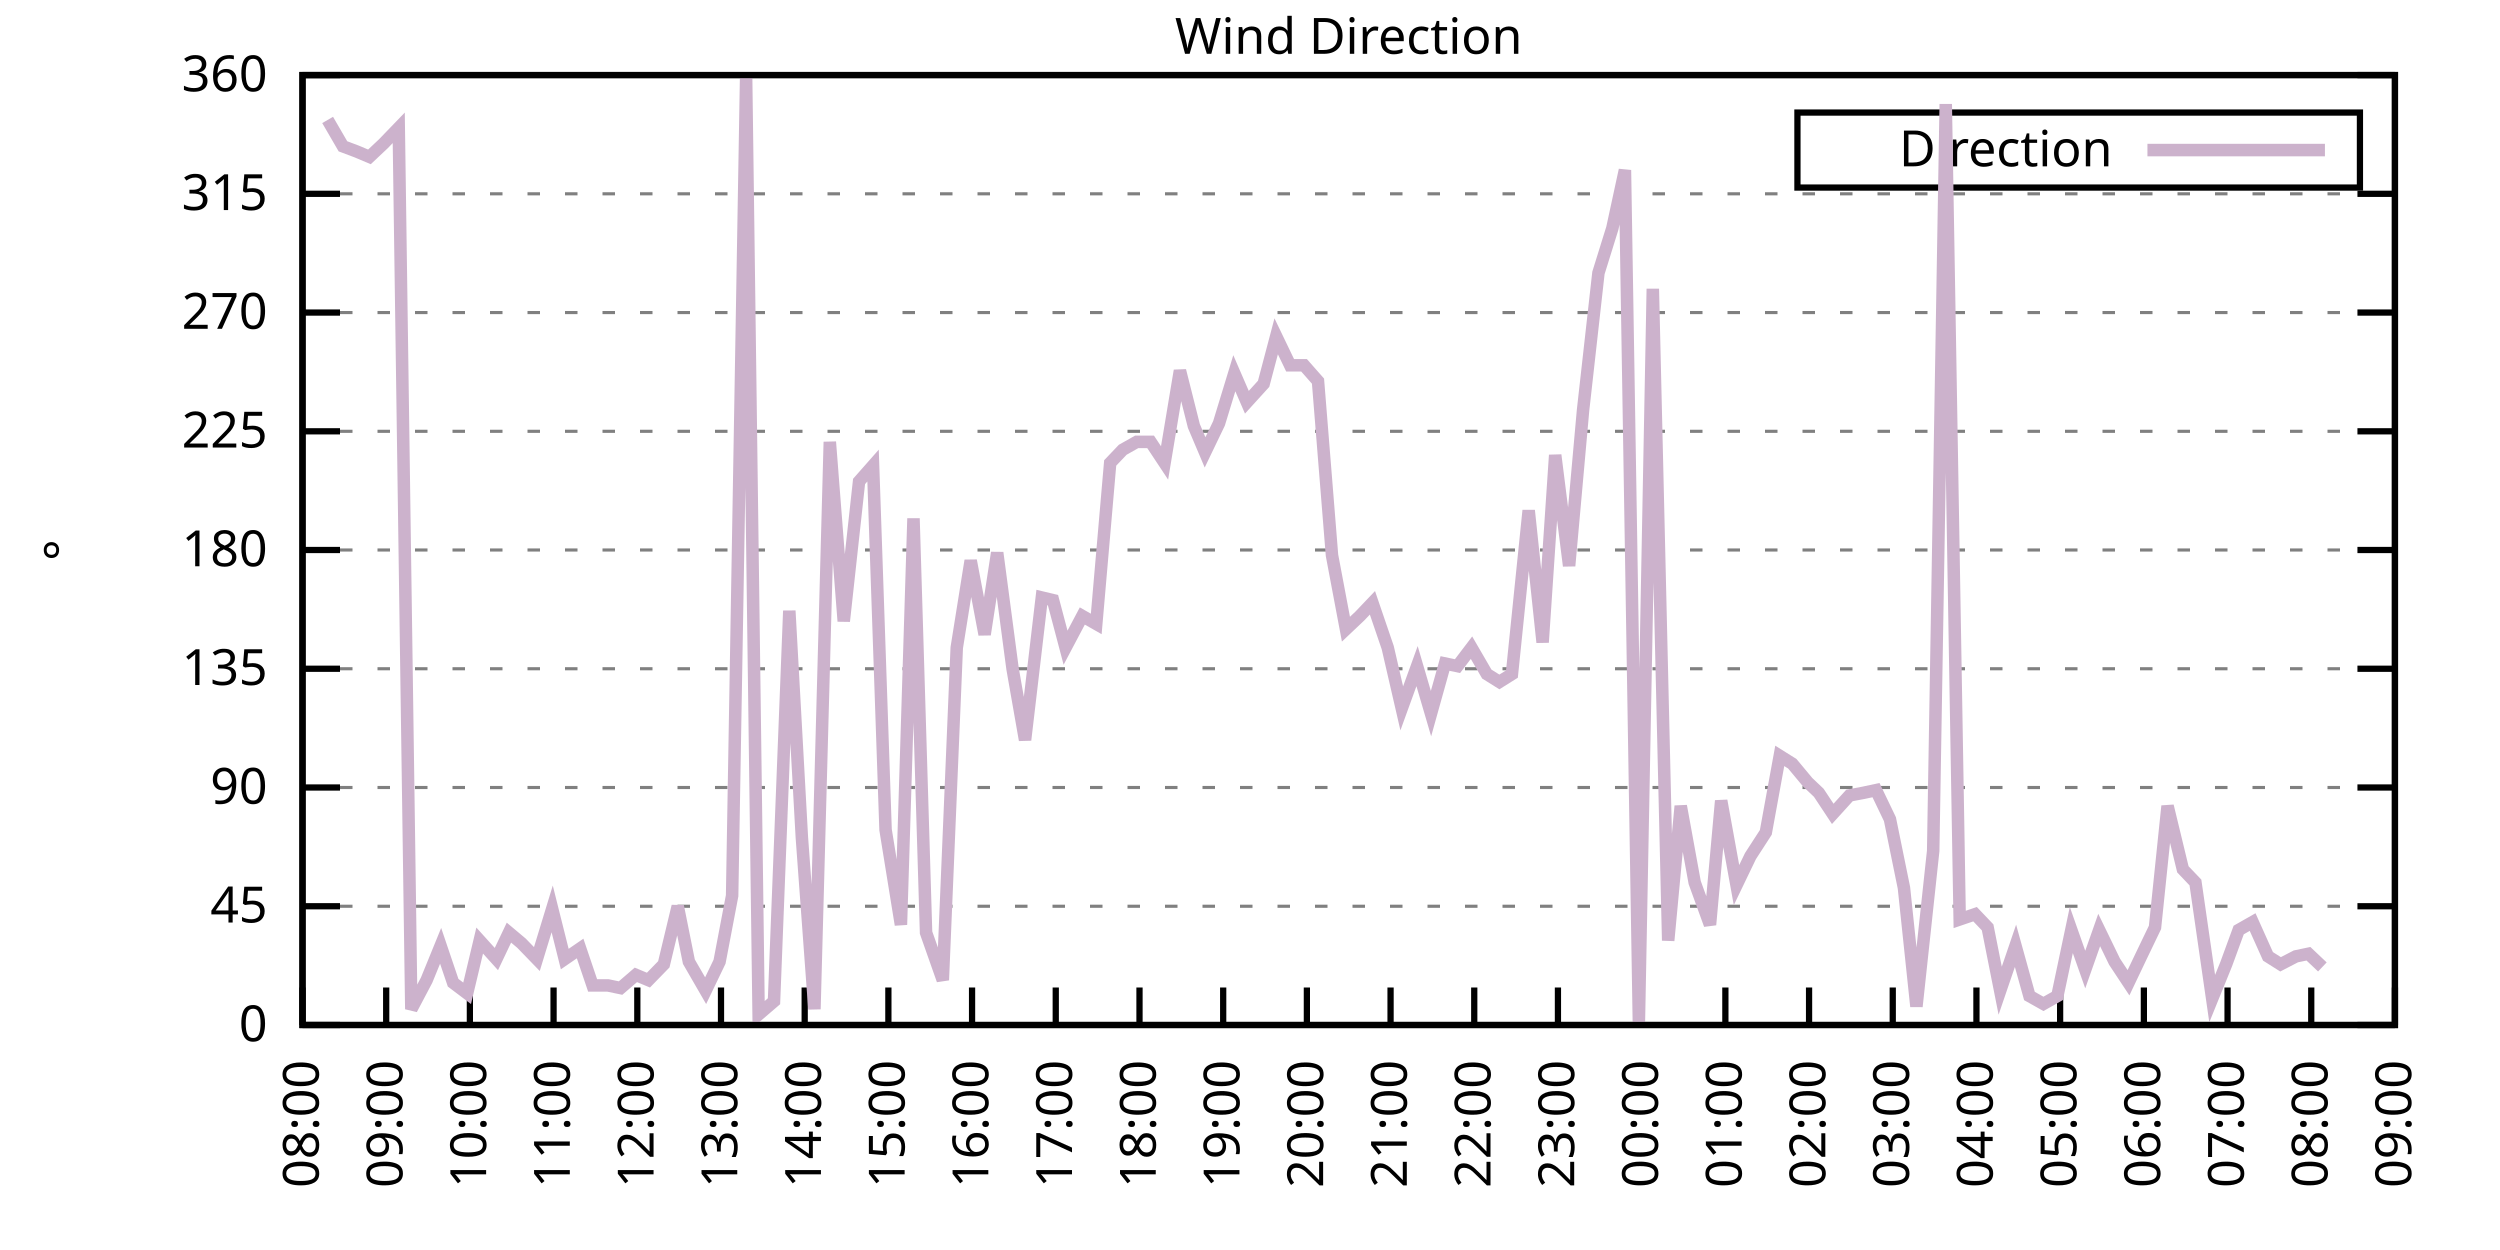
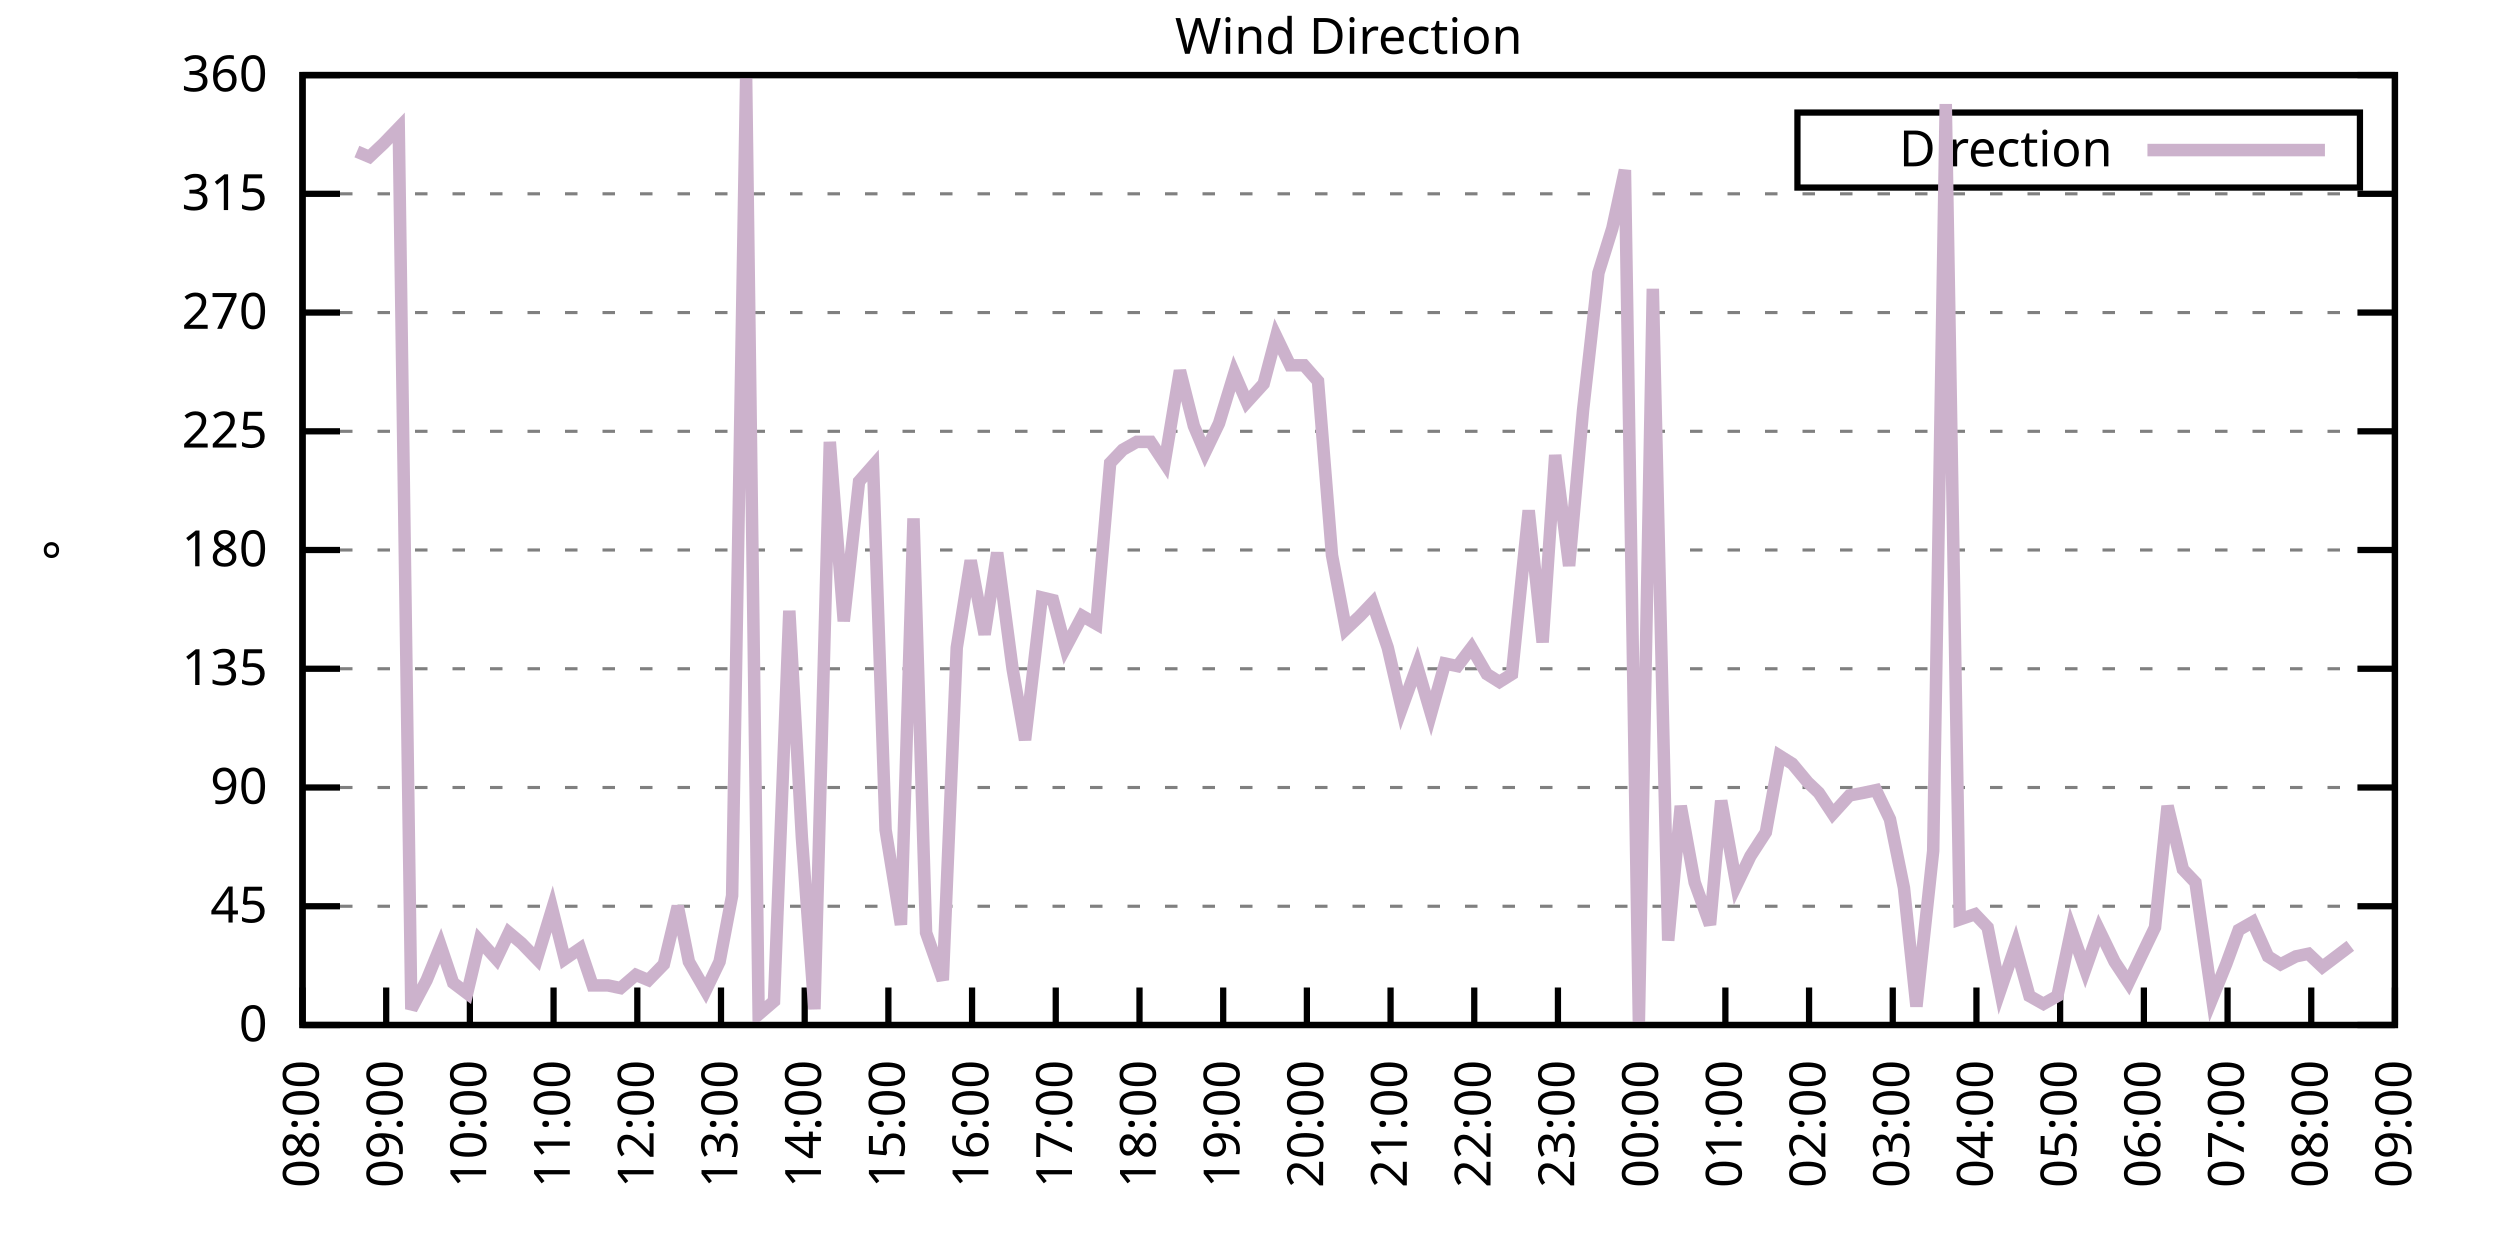
<svg xmlns="http://www.w3.org/2000/svg" xmlns:xlink="http://www.w3.org/1999/xlink" width="400" height="200" viewBox="0 0 400 200">
  <g id="gnuplot_canvas">
    <rect x="0" y="0" width="400" height="200" fill="none" />
    <defs>
      <circle id="gpDot" r="0.5" stroke-width="0.5" stroke="currentColor" />
      <path id="gpPt0" stroke-width="0.333" stroke="currentColor" d="M-1,0 h2 M0,-1 v2" />
      <path id="gpPt1" stroke-width="0.333" stroke="currentColor" d="M-1,-1 L1,1 M1,-1 L-1,1" />
      <path id="gpPt2" stroke-width="0.333" stroke="currentColor" d="M-1,0 L1,0 M0,-1 L0,1 M-1,-1 L1,1 M-1,1 L1,-1" />
      <rect id="gpPt3" stroke-width="0.333" stroke="currentColor" x="-1" y="-1" width="2" height="2" />
      <rect id="gpPt4" stroke-width="0.333" stroke="currentColor" fill="currentColor" x="-1" y="-1" width="2" height="2" />
      <circle id="gpPt5" stroke-width="0.333" stroke="currentColor" cx="0" cy="0" r="1" />
      <use xlink:href="#gpPt5" id="gpPt6" fill="currentColor" stroke="none" />
      <path id="gpPt7" stroke-width="0.333" stroke="currentColor" d="M0,-1.33 L-1.33,0.67 L1.33,0.67 z" />
      <use xlink:href="#gpPt7" id="gpPt8" fill="currentColor" stroke="none" />
      <use xlink:href="#gpPt7" id="gpPt9" stroke="currentColor" transform="rotate(180)" />
      <use xlink:href="#gpPt9" id="gpPt10" fill="currentColor" stroke="none" />
      <use xlink:href="#gpPt3" id="gpPt11" stroke="currentColor" transform="rotate(45)" />
      <use xlink:href="#gpPt11" id="gpPt12" fill="currentColor" stroke="none" />
      <path id="gpPt13" stroke-width="0.333" stroke="currentColor" d="M0,1.330 L1.265,0.411 L0.782,-1.067 L-0.782,-1.076 L-1.265,0.411 z" />
      <use xlink:href="#gpPt13" id="gpPt14" fill="currentColor" stroke="none" />
      <filter id="textbox" filterUnits="objectBoundingBox" x="0" y="0" height="1" width="1">
        <feFlood flood-color="white" flood-opacity="1" result="bgnd" />
        <feComposite in="SourceGraphic" in2="bgnd" operator="atop" />
      </filter>
      <filter id="greybox" filterUnits="objectBoundingBox" x="0" y="0" height="1" width="1">
        <feFlood flood-color="lightgrey" flood-opacity="1" result="grey" />
        <feComposite in="SourceGraphic" in2="grey" operator="atop" />
      </filter>
    </defs>
    <g fill="none" color="white" stroke="currentColor" stroke-width="1.00" stroke-linecap="butt" stroke-linejoin="miter">
</g>
    <g fill="none" color="black" stroke="currentColor" stroke-width="1.00" stroke-linecap="butt" stroke-linejoin="miter">
      <g stroke="none" shape-rendering="crispEdges">
        <polygon fill="rgb(255, 255, 255)" points="48.40,164.00 383.18,164.00 383.18,12.02 48.40,12.02 " />
      </g>
    </g>
    <g fill="none" color="black" stroke="currentColor" stroke-width="1.00" stroke-linecap="butt" stroke-linejoin="miter">
</g>
    <g fill="none" color="black" stroke="black" stroke-width="0.50" stroke-linecap="butt" stroke-linejoin="miter">
</g>
    <g fill="none" color="gray" stroke="currentColor" stroke-width="0.50" stroke-linecap="butt" stroke-linejoin="miter">
      <path stroke="gray" stroke-dasharray="2,4" class="gridline" d="M48.40,164.00 L383.19,164.00  " />
    </g>
    <g fill="none" color="gray" stroke="gray" stroke-width="1.00" stroke-linecap="butt" stroke-linejoin="miter">
</g>
    <g fill="none" color="black" stroke="currentColor" stroke-width="1.00" stroke-linecap="butt" stroke-linejoin="miter">
      <path stroke="black" d="M48.40,164.00 L54.40,164.00 M383.19,164.00 L377.19,164.00  " />
      <g transform="translate(42.80,166.60)" stroke="none" fill="black" font-family="Sans" font-size="8.00" text-anchor="end">
        <text>
          <tspan font-family="Sans"> 0</tspan>
        </text>
      </g>
    </g>
    <g fill="none" color="black" stroke="currentColor" stroke-width="1.00" stroke-linecap="butt" stroke-linejoin="miter">
</g>
    <g fill="none" color="black" stroke="black" stroke-width="0.50" stroke-linecap="butt" stroke-linejoin="miter">
</g>
    <g fill="none" color="gray" stroke="currentColor" stroke-width="0.50" stroke-linecap="butt" stroke-linejoin="miter">
      <path stroke="gray" stroke-dasharray="2,4" class="gridline" d="M48.40,145.00 L383.19,145.00  " />
    </g>
    <g fill="none" color="gray" stroke="gray" stroke-width="1.00" stroke-linecap="butt" stroke-linejoin="miter">
</g>
    <g fill="none" color="black" stroke="currentColor" stroke-width="1.00" stroke-linecap="butt" stroke-linejoin="miter">
      <path stroke="black" d="M48.40,145.00 L54.40,145.00 M383.19,145.00 L377.19,145.00  " />
      <g transform="translate(42.80,147.60)" stroke="none" fill="black" font-family="Sans" font-size="8.00" text-anchor="end">
        <text>
          <tspan font-family="Sans"> 45</tspan>
        </text>
      </g>
    </g>
    <g fill="none" color="black" stroke="currentColor" stroke-width="1.00" stroke-linecap="butt" stroke-linejoin="miter">
</g>
    <g fill="none" color="black" stroke="black" stroke-width="0.50" stroke-linecap="butt" stroke-linejoin="miter">
</g>
    <g fill="none" color="gray" stroke="currentColor" stroke-width="0.50" stroke-linecap="butt" stroke-linejoin="miter">
      <path stroke="gray" stroke-dasharray="2,4" class="gridline" d="M48.40,126.00 L383.19,126.00  " />
    </g>
    <g fill="none" color="gray" stroke="gray" stroke-width="1.00" stroke-linecap="butt" stroke-linejoin="miter">
</g>
    <g fill="none" color="black" stroke="currentColor" stroke-width="1.00" stroke-linecap="butt" stroke-linejoin="miter">
      <path stroke="black" d="M48.40,126.00 L54.40,126.00 M383.19,126.00 L377.19,126.00  " />
      <g transform="translate(42.80,128.60)" stroke="none" fill="black" font-family="Sans" font-size="8.00" text-anchor="end">
        <text>
          <tspan font-family="Sans"> 90</tspan>
        </text>
      </g>
    </g>
    <g fill="none" color="black" stroke="currentColor" stroke-width="1.00" stroke-linecap="butt" stroke-linejoin="miter">
</g>
    <g fill="none" color="black" stroke="black" stroke-width="0.50" stroke-linecap="butt" stroke-linejoin="miter">
</g>
    <g fill="none" color="gray" stroke="currentColor" stroke-width="0.50" stroke-linecap="butt" stroke-linejoin="miter">
      <path stroke="gray" stroke-dasharray="2,4" class="gridline" d="M48.40,107.00 L383.19,107.00  " />
    </g>
    <g fill="none" color="gray" stroke="gray" stroke-width="1.00" stroke-linecap="butt" stroke-linejoin="miter">
</g>
    <g fill="none" color="black" stroke="currentColor" stroke-width="1.00" stroke-linecap="butt" stroke-linejoin="miter">
      <path stroke="black" d="M48.40,107.00 L54.40,107.00 M383.19,107.00 L377.19,107.00  " />
      <g transform="translate(42.80,109.60)" stroke="none" fill="black" font-family="Sans" font-size="8.00" text-anchor="end">
        <text>
          <tspan font-family="Sans"> 135</tspan>
        </text>
      </g>
    </g>
    <g fill="none" color="black" stroke="currentColor" stroke-width="1.00" stroke-linecap="butt" stroke-linejoin="miter">
</g>
    <g fill="none" color="black" stroke="black" stroke-width="0.50" stroke-linecap="butt" stroke-linejoin="miter">
</g>
    <g fill="none" color="gray" stroke="currentColor" stroke-width="0.50" stroke-linecap="butt" stroke-linejoin="miter">
      <path stroke="gray" stroke-dasharray="2,4" class="gridline" d="M48.40,88.00 L383.19,88.00  " />
    </g>
    <g fill="none" color="gray" stroke="gray" stroke-width="1.00" stroke-linecap="butt" stroke-linejoin="miter">
</g>
    <g fill="none" color="black" stroke="currentColor" stroke-width="1.00" stroke-linecap="butt" stroke-linejoin="miter">
      <path stroke="black" d="M48.40,88.00 L54.40,88.00 M383.19,88.00 L377.19,88.00  " />
      <g transform="translate(42.80,90.60)" stroke="none" fill="black" font-family="Sans" font-size="8.00" text-anchor="end">
        <text>
          <tspan font-family="Sans"> 180</tspan>
        </text>
      </g>
    </g>
    <g fill="none" color="black" stroke="currentColor" stroke-width="1.00" stroke-linecap="butt" stroke-linejoin="miter">
</g>
    <g fill="none" color="black" stroke="black" stroke-width="0.50" stroke-linecap="butt" stroke-linejoin="miter">
</g>
    <g fill="none" color="gray" stroke="currentColor" stroke-width="0.50" stroke-linecap="butt" stroke-linejoin="miter">
      <path stroke="gray" stroke-dasharray="2,4" class="gridline" d="M48.40,69.01 L383.19,69.01  " />
    </g>
    <g fill="none" color="gray" stroke="gray" stroke-width="1.00" stroke-linecap="butt" stroke-linejoin="miter">
</g>
    <g fill="none" color="black" stroke="currentColor" stroke-width="1.00" stroke-linecap="butt" stroke-linejoin="miter">
      <path stroke="black" d="M48.40,69.01 L54.40,69.01 M383.19,69.01 L377.19,69.01  " />
      <g transform="translate(42.80,71.61)" stroke="none" fill="black" font-family="Sans" font-size="8.00" text-anchor="end">
        <text>
          <tspan font-family="Sans"> 225</tspan>
        </text>
      </g>
    </g>
    <g fill="none" color="black" stroke="currentColor" stroke-width="1.00" stroke-linecap="butt" stroke-linejoin="miter">
</g>
    <g fill="none" color="black" stroke="black" stroke-width="0.50" stroke-linecap="butt" stroke-linejoin="miter">
</g>
    <g fill="none" color="gray" stroke="currentColor" stroke-width="0.50" stroke-linecap="butt" stroke-linejoin="miter">
      <path stroke="gray" stroke-dasharray="2,4" class="gridline" d="M48.40,50.01 L383.19,50.01  " />
    </g>
    <g fill="none" color="gray" stroke="gray" stroke-width="1.00" stroke-linecap="butt" stroke-linejoin="miter">
</g>
    <g fill="none" color="black" stroke="currentColor" stroke-width="1.00" stroke-linecap="butt" stroke-linejoin="miter">
      <path stroke="black" d="M48.40,50.01 L54.40,50.01 M383.19,50.01 L377.19,50.01  " />
      <g transform="translate(42.80,52.61)" stroke="none" fill="black" font-family="Sans" font-size="8.00" text-anchor="end">
        <text>
          <tspan font-family="Sans"> 270</tspan>
        </text>
      </g>
    </g>
    <g fill="none" color="black" stroke="currentColor" stroke-width="1.00" stroke-linecap="butt" stroke-linejoin="miter">
</g>
    <g fill="none" color="black" stroke="black" stroke-width="0.50" stroke-linecap="butt" stroke-linejoin="miter">
</g>
    <g fill="none" color="gray" stroke="currentColor" stroke-width="0.50" stroke-linecap="butt" stroke-linejoin="miter">
      <path stroke="gray" stroke-dasharray="2,4" class="gridline" d="M48.40,31.01 L383.19,31.01  " />
    </g>
    <g fill="none" color="gray" stroke="gray" stroke-width="1.00" stroke-linecap="butt" stroke-linejoin="miter">
</g>
    <g fill="none" color="black" stroke="currentColor" stroke-width="1.00" stroke-linecap="butt" stroke-linejoin="miter">
      <path stroke="black" d="M48.40,31.01 L54.40,31.01 M383.19,31.01 L377.19,31.01  " />
      <g transform="translate(42.80,33.61)" stroke="none" fill="black" font-family="Sans" font-size="8.00" text-anchor="end">
        <text>
          <tspan font-family="Sans"> 315</tspan>
        </text>
      </g>
    </g>
    <g fill="none" color="black" stroke="currentColor" stroke-width="1.00" stroke-linecap="butt" stroke-linejoin="miter">
</g>
    <g fill="none" color="black" stroke="black" stroke-width="0.50" stroke-linecap="butt" stroke-linejoin="miter">
</g>
    <g fill="none" color="gray" stroke="currentColor" stroke-width="0.50" stroke-linecap="butt" stroke-linejoin="miter">
      <path stroke="gray" stroke-dasharray="2,4" class="gridline" d="M48.40,12.01 L383.19,12.01  " />
    </g>
    <g fill="none" color="gray" stroke="gray" stroke-width="1.00" stroke-linecap="butt" stroke-linejoin="miter">
</g>
    <g fill="none" color="black" stroke="currentColor" stroke-width="1.00" stroke-linecap="butt" stroke-linejoin="miter">
      <path stroke="black" d="M48.40,12.01 L54.40,12.01 M383.19,12.01 L377.19,12.01  " />
      <g transform="translate(42.80,14.61)" stroke="none" fill="black" font-family="Sans" font-size="8.00" text-anchor="end">
        <text>
          <tspan font-family="Sans"> 360</tspan>
        </text>
      </g>
    </g>
    <g fill="none" color="black" stroke="currentColor" stroke-width="1.00" stroke-linecap="butt" stroke-linejoin="miter">
      <path stroke="black" d="M48.40,164.00 L48.40,158.00  " />
      <g transform="translate(51.00,169.60) rotate(270.00)" stroke="none" fill="black" font-family="Sans" font-size="8.00" text-anchor="end">
        <text>
          <tspan font-family="Sans">08:00</tspan>
        </text>
      </g>
    </g>
    <g fill="none" color="black" stroke="currentColor" stroke-width="1.00" stroke-linecap="butt" stroke-linejoin="miter">
      <path stroke="black" d="M61.79,164.00 L61.79,158.00  " />
      <g transform="translate(64.39,169.60) rotate(270.00)" stroke="none" fill="black" font-family="Sans" font-size="8.00" text-anchor="end">
        <text>
          <tspan font-family="Sans">09:00</tspan>
        </text>
      </g>
    </g>
    <g fill="none" color="black" stroke="currentColor" stroke-width="1.00" stroke-linecap="butt" stroke-linejoin="miter">
      <path stroke="black" d="M75.18,164.00 L75.18,158.00  " />
      <g transform="translate(77.78,169.60) rotate(270.00)" stroke="none" fill="black" font-family="Sans" font-size="8.00" text-anchor="end">
        <text>
          <tspan font-family="Sans">10:00</tspan>
        </text>
      </g>
    </g>
    <g fill="none" color="black" stroke="currentColor" stroke-width="1.00" stroke-linecap="butt" stroke-linejoin="miter">
      <path stroke="black" d="M88.57,164.00 L88.57,158.00  " />
      <g transform="translate(91.17,169.60) rotate(270.00)" stroke="none" fill="black" font-family="Sans" font-size="8.00" text-anchor="end">
        <text>
          <tspan font-family="Sans">11:00</tspan>
        </text>
      </g>
    </g>
    <g fill="none" color="black" stroke="currentColor" stroke-width="1.00" stroke-linecap="butt" stroke-linejoin="miter">
      <path stroke="black" d="M101.97,164.00 L101.97,158.00  " />
      <g transform="translate(104.57,169.60) rotate(270.00)" stroke="none" fill="black" font-family="Sans" font-size="8.00" text-anchor="end">
        <text>
          <tspan font-family="Sans">12:00</tspan>
        </text>
      </g>
    </g>
    <g fill="none" color="black" stroke="currentColor" stroke-width="1.00" stroke-linecap="butt" stroke-linejoin="miter">
      <path stroke="black" d="M115.36,164.00 L115.36,158.00  " />
      <g transform="translate(117.96,169.60) rotate(270.00)" stroke="none" fill="black" font-family="Sans" font-size="8.00" text-anchor="end">
        <text>
          <tspan font-family="Sans">13:00</tspan>
        </text>
      </g>
    </g>
    <g fill="none" color="black" stroke="currentColor" stroke-width="1.00" stroke-linecap="butt" stroke-linejoin="miter">
      <path stroke="black" d="M128.75,164.00 L128.75,158.00  " />
      <g transform="translate(131.35,169.60) rotate(270.00)" stroke="none" fill="black" font-family="Sans" font-size="8.00" text-anchor="end">
        <text>
          <tspan font-family="Sans">14:00</tspan>
        </text>
      </g>
    </g>
    <g fill="none" color="black" stroke="currentColor" stroke-width="1.00" stroke-linecap="butt" stroke-linejoin="miter">
      <path stroke="black" d="M142.14,164.00 L142.14,158.00  " />
      <g transform="translate(144.74,169.60) rotate(270.00)" stroke="none" fill="black" font-family="Sans" font-size="8.00" text-anchor="end">
        <text>
          <tspan font-family="Sans">15:00</tspan>
        </text>
      </g>
    </g>
    <g fill="none" color="black" stroke="currentColor" stroke-width="1.00" stroke-linecap="butt" stroke-linejoin="miter">
      <path stroke="black" d="M155.53,164.00 L155.53,158.00  " />
      <g transform="translate(158.13,169.60) rotate(270.00)" stroke="none" fill="black" font-family="Sans" font-size="8.00" text-anchor="end">
        <text>
          <tspan font-family="Sans">16:00</tspan>
        </text>
      </g>
    </g>
    <g fill="none" color="black" stroke="currentColor" stroke-width="1.00" stroke-linecap="butt" stroke-linejoin="miter">
      <path stroke="black" d="M168.92,164.00 L168.92,158.00  " />
      <g transform="translate(171.52,169.60) rotate(270.00)" stroke="none" fill="black" font-family="Sans" font-size="8.00" text-anchor="end">
        <text>
          <tspan font-family="Sans">17:00</tspan>
        </text>
      </g>
    </g>
    <g fill="none" color="black" stroke="currentColor" stroke-width="1.00" stroke-linecap="butt" stroke-linejoin="miter">
      <path stroke="black" d="M182.32,164.00 L182.32,158.00  " />
      <g transform="translate(184.92,169.60) rotate(270.00)" stroke="none" fill="black" font-family="Sans" font-size="8.00" text-anchor="end">
        <text>
          <tspan font-family="Sans">18:00</tspan>
        </text>
      </g>
    </g>
    <g fill="none" color="black" stroke="currentColor" stroke-width="1.00" stroke-linecap="butt" stroke-linejoin="miter">
      <path stroke="black" d="M195.71,164.00 L195.71,158.00  " />
      <g transform="translate(198.31,169.60) rotate(270.00)" stroke="none" fill="black" font-family="Sans" font-size="8.00" text-anchor="end">
        <text>
          <tspan font-family="Sans">19:00</tspan>
        </text>
      </g>
    </g>
    <g fill="none" color="black" stroke="currentColor" stroke-width="1.00" stroke-linecap="butt" stroke-linejoin="miter">
      <path stroke="black" d="M209.10,164.00 L209.10,158.00  " />
      <g transform="translate(211.70,169.60) rotate(270.00)" stroke="none" fill="black" font-family="Sans" font-size="8.00" text-anchor="end">
        <text>
          <tspan font-family="Sans">20:00</tspan>
        </text>
      </g>
    </g>
    <g fill="none" color="black" stroke="currentColor" stroke-width="1.00" stroke-linecap="butt" stroke-linejoin="miter">
      <path stroke="black" d="M222.49,164.00 L222.49,158.00  " />
      <g transform="translate(225.09,169.60) rotate(270.00)" stroke="none" fill="black" font-family="Sans" font-size="8.00" text-anchor="end">
        <text>
          <tspan font-family="Sans">21:00</tspan>
        </text>
      </g>
    </g>
    <g fill="none" color="black" stroke="currentColor" stroke-width="1.00" stroke-linecap="butt" stroke-linejoin="miter">
      <path stroke="black" d="M235.88,164.00 L235.88,158.00  " />
      <g transform="translate(238.48,169.60) rotate(270.00)" stroke="none" fill="black" font-family="Sans" font-size="8.00" text-anchor="end">
        <text>
          <tspan font-family="Sans">22:00</tspan>
        </text>
      </g>
    </g>
    <g fill="none" color="black" stroke="currentColor" stroke-width="1.00" stroke-linecap="butt" stroke-linejoin="miter">
      <path stroke="black" d="M249.27,164.00 L249.27,158.00  " />
      <g transform="translate(251.87,169.60) rotate(270.00)" stroke="none" fill="black" font-family="Sans" font-size="8.00" text-anchor="end">
        <text>
          <tspan font-family="Sans">23:00</tspan>
        </text>
      </g>
    </g>
    <g fill="none" color="black" stroke="currentColor" stroke-width="1.00" stroke-linecap="butt" stroke-linejoin="miter">
      <path stroke="black" d="M262.67,164.00 L262.67,158.00  " />
      <g transform="translate(265.27,169.60) rotate(270.00)" stroke="none" fill="black" font-family="Sans" font-size="8.00" text-anchor="end">
        <text>
          <tspan font-family="Sans">00:00</tspan>
        </text>
      </g>
    </g>
    <g fill="none" color="black" stroke="currentColor" stroke-width="1.00" stroke-linecap="butt" stroke-linejoin="miter">
      <path stroke="black" d="M276.06,164.00 L276.06,158.00  " />
      <g transform="translate(278.66,169.60) rotate(270.00)" stroke="none" fill="black" font-family="Sans" font-size="8.00" text-anchor="end">
        <text>
          <tspan font-family="Sans">01:00</tspan>
        </text>
      </g>
    </g>
    <g fill="none" color="black" stroke="currentColor" stroke-width="1.00" stroke-linecap="butt" stroke-linejoin="miter">
      <path stroke="black" d="M289.45,164.00 L289.45,158.00  " />
      <g transform="translate(292.05,169.60) rotate(270.00)" stroke="none" fill="black" font-family="Sans" font-size="8.00" text-anchor="end">
        <text>
          <tspan font-family="Sans">02:00</tspan>
        </text>
      </g>
    </g>
    <g fill="none" color="black" stroke="currentColor" stroke-width="1.00" stroke-linecap="butt" stroke-linejoin="miter">
      <path stroke="black" d="M302.84,164.00 L302.84,158.00  " />
      <g transform="translate(305.44,169.60) rotate(270.00)" stroke="none" fill="black" font-family="Sans" font-size="8.00" text-anchor="end">
        <text>
          <tspan font-family="Sans">03:00</tspan>
        </text>
      </g>
    </g>
    <g fill="none" color="black" stroke="currentColor" stroke-width="1.00" stroke-linecap="butt" stroke-linejoin="miter">
      <path stroke="black" d="M316.23,164.00 L316.23,158.00  " />
      <g transform="translate(318.83,169.60) rotate(270.00)" stroke="none" fill="black" font-family="Sans" font-size="8.00" text-anchor="end">
        <text>
          <tspan font-family="Sans">04:00</tspan>
        </text>
      </g>
    </g>
    <g fill="none" color="black" stroke="currentColor" stroke-width="1.00" stroke-linecap="butt" stroke-linejoin="miter">
      <path stroke="black" d="M329.62,164.00 L329.62,158.00  " />
      <g transform="translate(332.22,169.60) rotate(270.00)" stroke="none" fill="black" font-family="Sans" font-size="8.00" text-anchor="end">
        <text>
          <tspan font-family="Sans">05:00</tspan>
        </text>
      </g>
    </g>
    <g fill="none" color="black" stroke="currentColor" stroke-width="1.00" stroke-linecap="butt" stroke-linejoin="miter">
      <path stroke="black" d="M343.02,164.00 L343.02,158.00  " />
      <g transform="translate(345.62,169.60) rotate(270.00)" stroke="none" fill="black" font-family="Sans" font-size="8.00" text-anchor="end">
        <text>
          <tspan font-family="Sans">06:00</tspan>
        </text>
      </g>
    </g>
    <g fill="none" color="black" stroke="currentColor" stroke-width="1.00" stroke-linecap="butt" stroke-linejoin="miter">
      <path stroke="black" d="M356.41,164.00 L356.41,158.00  " />
      <g transform="translate(359.01,169.60) rotate(270.00)" stroke="none" fill="black" font-family="Sans" font-size="8.00" text-anchor="end">
        <text>
          <tspan font-family="Sans">07:00</tspan>
        </text>
      </g>
    </g>
    <g fill="none" color="black" stroke="currentColor" stroke-width="1.00" stroke-linecap="butt" stroke-linejoin="miter">
      <path stroke="black" d="M369.80,164.00 L369.80,158.00  " />
      <g transform="translate(372.40,169.60) rotate(270.00)" stroke="none" fill="black" font-family="Sans" font-size="8.00" text-anchor="end">
        <text>
          <tspan font-family="Sans">08:00</tspan>
        </text>
      </g>
    </g>
    <g fill="none" color="black" stroke="currentColor" stroke-width="1.00" stroke-linecap="butt" stroke-linejoin="miter">
      <path stroke="black" d="M383.19,164.00 L383.19,158.00  " />
      <g transform="translate(385.79,169.60) rotate(270.00)" stroke="none" fill="black" font-family="Sans" font-size="8.00" text-anchor="end">
        <text>
          <tspan font-family="Sans">09:00</tspan>
        </text>
      </g>
    </g>
    <g fill="none" color="black" stroke="currentColor" stroke-width="1.00" stroke-linecap="butt" stroke-linejoin="miter">
</g>
    <g fill="none" color="black" stroke="currentColor" stroke-width="1.00" stroke-linecap="butt" stroke-linejoin="miter">
      <path stroke="black" d="M48.40,12.01 L48.40,164.00 L383.19,164.00 L383.19,12.01 L48.40,12.01 Z  " />
    </g>
    <g fill="none" color="black" stroke="currentColor" stroke-width="1.00" stroke-linecap="butt" stroke-linejoin="miter">
</g>
    <g fill="none" color="black" stroke="currentColor" stroke-width="1.00" stroke-linecap="butt" stroke-linejoin="miter">
      <path stroke="black" d="M287.59,30.01 L287.59,18.01 L377.59,18.01 L377.59,30.01 L287.59,30.01 Z  " />
    </g>
    <g id="Wind_direction_plot_1">
      <g fill="none" color="white" stroke="black" stroke-width="2.00" stroke-linecap="butt" stroke-linejoin="miter">
</g>
      <g fill="none" color="black" stroke="currentColor" stroke-width="2.00" stroke-linecap="butt" stroke-linejoin="miter">
        <g transform="translate(337.99,26.61)" stroke="none" fill="black" font-family="Sans" font-size="8.00" text-anchor="end">
          <text>
            <tspan font-family="Sans">Direction</tspan>
          </text>
        </g>
      </g>
      <g fill="none" color="black" stroke="currentColor" stroke-width="2.00" stroke-linecap="butt" stroke-linejoin="miter">
-         <path stroke="rgb(204, 178, 204)" d="M343.59,24.01 L371.99,24.01 M52.42,19.19 L54.87,23.41 L57.10,24.25 L59.11,25.10 L61.35,22.99 L63.80,20.45   L65.81,161.47 L68.26,156.82 L70.50,151.33 L72.50,157.24 L74.74,158.93 L76.75,150.49 L79.42,153.45 L81.43,149.22   L83.44,150.91 L85.90,153.45 L88.35,145.42 L90.36,153.45 L92.82,151.76 L94.82,157.67 L97.28,157.67 L99.29,158.09   L101.74,155.98 L103.75,156.82 L106.21,154.29 L108.44,145.00 L110.22,153.87 L112.90,158.51 L115.13,153.87 L117.14,143.31   L119.38,12.43 L121.38,162.31 L123.84,160.20 L126.29,97.72 L128.30,134.02 L130.31,161.47 L132.77,70.70 L135.00,99.40   L137.45,77.03 L139.69,74.49 L141.69,132.76 L144.15,147.96 L146.16,82.94 L148.17,149.22 L150.85,156.82 L153.08,103.63   L155.31,89.69 L157.54,101.52 L159.55,88.43 L162.01,107.00 L164.01,118.40 L166.69,95.60 L168.48,96.03 L170.49,103.63   L173.17,98.56 L175.40,99.83 L177.63,74.07 L179.64,71.96 L181.87,70.70 L184.10,70.70 L186.33,74.07 L188.79,59.30   L191.02,68.16 L192.81,72.38 L195.04,67.74 L197.49,59.72 L199.50,64.36 L202.18,61.41 L204.19,53.81 L206.42,58.45   L208.65,58.45 L210.88,60.98 L213.12,88.85 L215.35,100.67 L217.58,98.56 L219.59,96.45 L222.04,103.63 L224.28,113.34   L226.73,106.58 L228.96,114.18 L231.20,106.16 L233.20,106.58 L235.44,103.63 L237.89,107.85 L239.90,109.11 L241.91,107.85   L244.59,81.67 L246.82,102.78 L248.83,72.81 L251.06,90.54 L253.29,65.63 L255.75,43.67 L257.98,36.50 L259.99,27.21   L262.22,163.58 L264.45,46.21 L266.91,150.49 L268.92,128.96 L271.15,141.20 L273.60,147.96 L275.39,128.11 L277.84,141.62   L280.07,136.98 L282.53,133.18 L284.76,120.94 L286.77,122.20 L289.23,125.16 L291.01,126.85 L293.24,130.22 L295.92,127.27   L298.15,126.85 L300.16,126.42 L302.39,131.07 L304.63,142.05 L306.63,161.04 L309.31,136.14 L311.32,16.65 L313.55,147.11   L316.01,146.27 L318.02,148.38 L320.03,158.51 L322.48,151.33 L324.71,159.36 L326.95,160.62 L329.18,159.36 L331.41,148.80   L333.64,155.13 L335.87,148.80 L338.33,153.87 L340.56,157.24 L342.57,153.02 L344.80,148.38 L346.81,128.96 L349.26,139.09   L351.27,141.20 L353.95,159.78 L356.18,154.29 L358.19,148.80 L360.42,147.53 L362.88,153.02 L364.89,154.29 L367.34,153.02   L369.35,152.60 L371.58,154.71  " />
+         <path stroke="rgb(204, 178, 204)" d="M343.59,24.01 L371.99,24.01 M57.10,24.25 L59.11,25.10 L61.35,22.99 L63.80,20.45 L65.81,161.47 L68.26,156.82   L70.50,151.33 L72.50,157.24 L74.74,158.93 L76.75,150.49 L79.42,153.45 L81.43,149.22 L83.44,150.91 L85.90,153.45   L88.35,145.42 L90.36,153.45 L92.82,151.76 L94.82,157.67 L97.28,157.67 L99.29,158.09 L101.74,155.98 L103.75,156.82   L106.21,154.29 L108.44,145.00 L110.22,153.87 L112.90,158.51 L115.13,153.87 L117.14,143.31 L119.38,12.43 L121.38,162.31   L123.84,160.20 L126.29,97.72 L128.30,134.02 L130.31,161.47 L132.77,70.70 L135.00,99.40 L137.45,77.03 L139.69,74.49   L141.69,132.76 L144.15,147.96 L146.16,82.94 L148.17,149.22 L150.85,156.82 L153.08,103.63 L155.31,89.69 L157.54,101.52   L159.55,88.43 L162.01,107.00 L164.01,118.40 L166.69,95.60 L168.48,96.03 L170.49,103.63 L173.17,98.56 L175.40,99.83   L177.63,74.07 L179.64,71.96 L181.87,70.70 L184.10,70.70 L186.33,74.07 L188.79,59.30 L191.02,68.16 L192.81,72.38   L195.04,67.74 L197.49,59.72 L199.50,64.36 L202.18,61.41 L204.19,53.81 L206.42,58.45 L208.65,58.45 L210.88,60.98   L213.12,88.85 L215.35,100.67 L217.58,98.56 L219.59,96.45 L222.04,103.63 L224.28,113.34 L226.73,106.58 L228.96,114.18   L231.20,106.16 L233.20,106.58 L235.44,103.63 L237.89,107.85 L239.90,109.11 L241.91,107.85 L244.59,81.67 L246.82,102.78   L248.83,72.81 L251.06,90.54 L253.29,65.63 L255.75,43.67 L257.98,36.50 L259.99,27.21 L262.22,163.58 L264.45,46.21   L266.91,150.49 L268.92,128.96 L271.15,141.20 L273.60,147.96 L275.39,128.11 L277.84,141.62 L280.07,136.98 L282.53,133.18   L284.76,120.94 L286.77,122.20 L289.23,125.16 L291.01,126.85 L293.24,130.22 L295.92,127.27 L298.15,126.85 L300.16,126.42   L302.39,131.07 L304.63,142.05 L306.63,161.04 L309.31,136.14 L311.32,16.65 L313.55,147.11 L316.01,146.27 L318.02,148.38   L320.03,158.51 L322.48,151.33 L324.71,159.36 L326.95,160.62 L329.18,159.36 L331.41,148.80 L333.64,155.13 L335.87,148.80   L338.33,153.87 L340.56,157.24 L342.57,153.02 L344.80,148.38 L346.81,128.96 L349.26,139.09 L351.27,141.20 L353.95,159.78   L356.18,154.29 L358.19,148.80 L360.42,147.53 L362.88,153.02 L364.89,154.29 L367.34,153.02 L369.35,152.60 L371.58,154.71   L373.82,153.02 L376.05,151.33  " />
      </g>
    </g>
    <g fill="none" color="black" stroke="currentColor" stroke-width="2.00" stroke-linecap="butt" stroke-linejoin="miter">
</g>
    <g fill="none" color="black" stroke="black" stroke-width="1.00" stroke-linecap="butt" stroke-linejoin="miter">
</g>
    <g fill="none" color="black" stroke="currentColor" stroke-width="1.00" stroke-linecap="butt" stroke-linejoin="miter">
      <path stroke="black" d="M48.40,12.01 L48.40,164.00 L383.19,164.00 L383.19,12.01 L48.40,12.01 Z  " />
      <g transform="translate(12.80,88.01) rotate(270.00)" stroke="none" fill="black" font-family="Sans" font-size="8.00" text-anchor="middle">
        <text>
          <tspan font-family="Sans">°</tspan>
        </text>
      </g>
    </g>
    <g fill="none" color="black" stroke="currentColor" stroke-width="1.00" stroke-linecap="butt" stroke-linejoin="miter">
</g>
    <g fill="none" color="black" stroke="currentColor" stroke-width="1.00" stroke-linecap="butt" stroke-linejoin="miter">
      <g transform="translate(215.79,8.61)" stroke="none" fill="black" font-family="Sans" font-size="8.00" text-anchor="middle">
        <text>
          <tspan font-family="Sans">Wind Direction</tspan>
        </text>
      </g>
    </g>
    <g fill="none" color="black" stroke="currentColor" stroke-width="1.00" stroke-linecap="butt" stroke-linejoin="miter">
</g>
  </g>
</svg>
